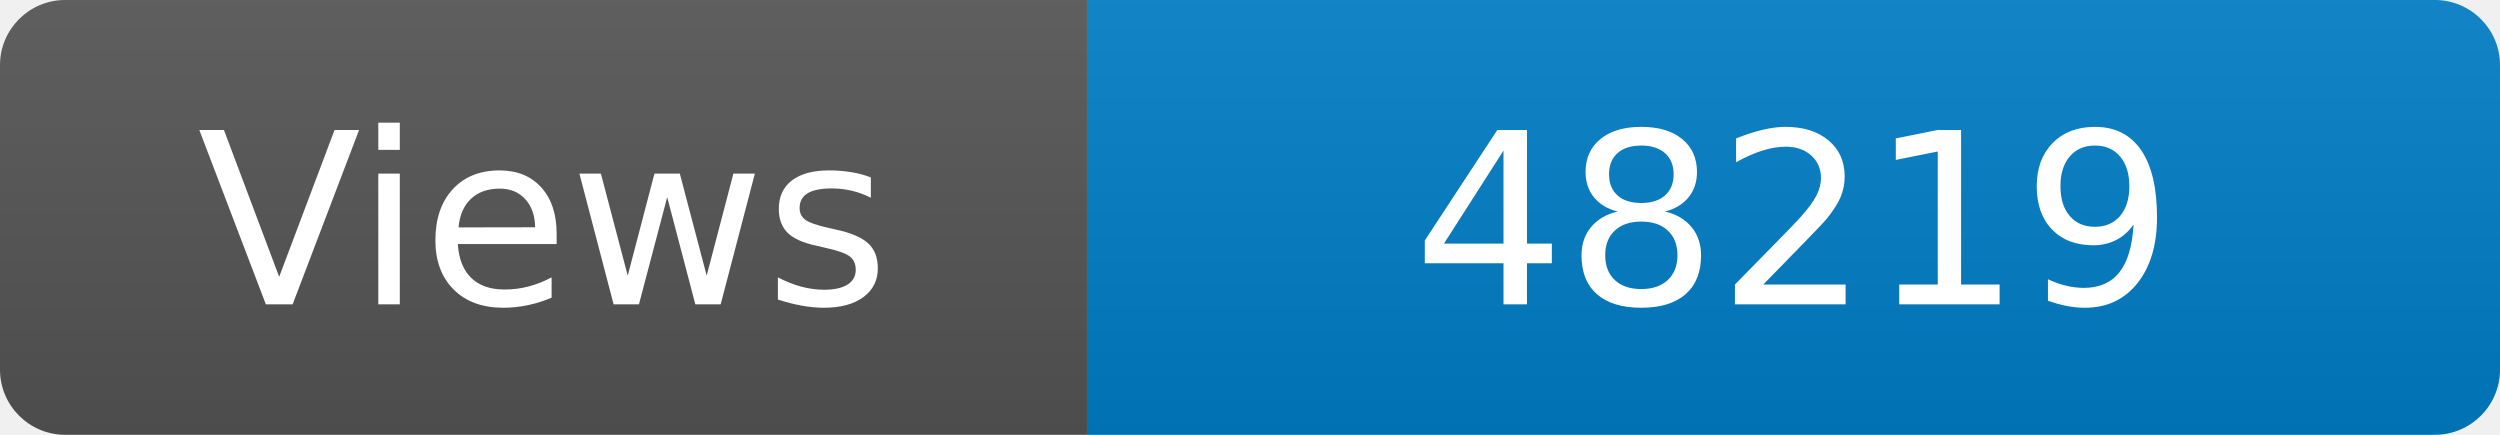
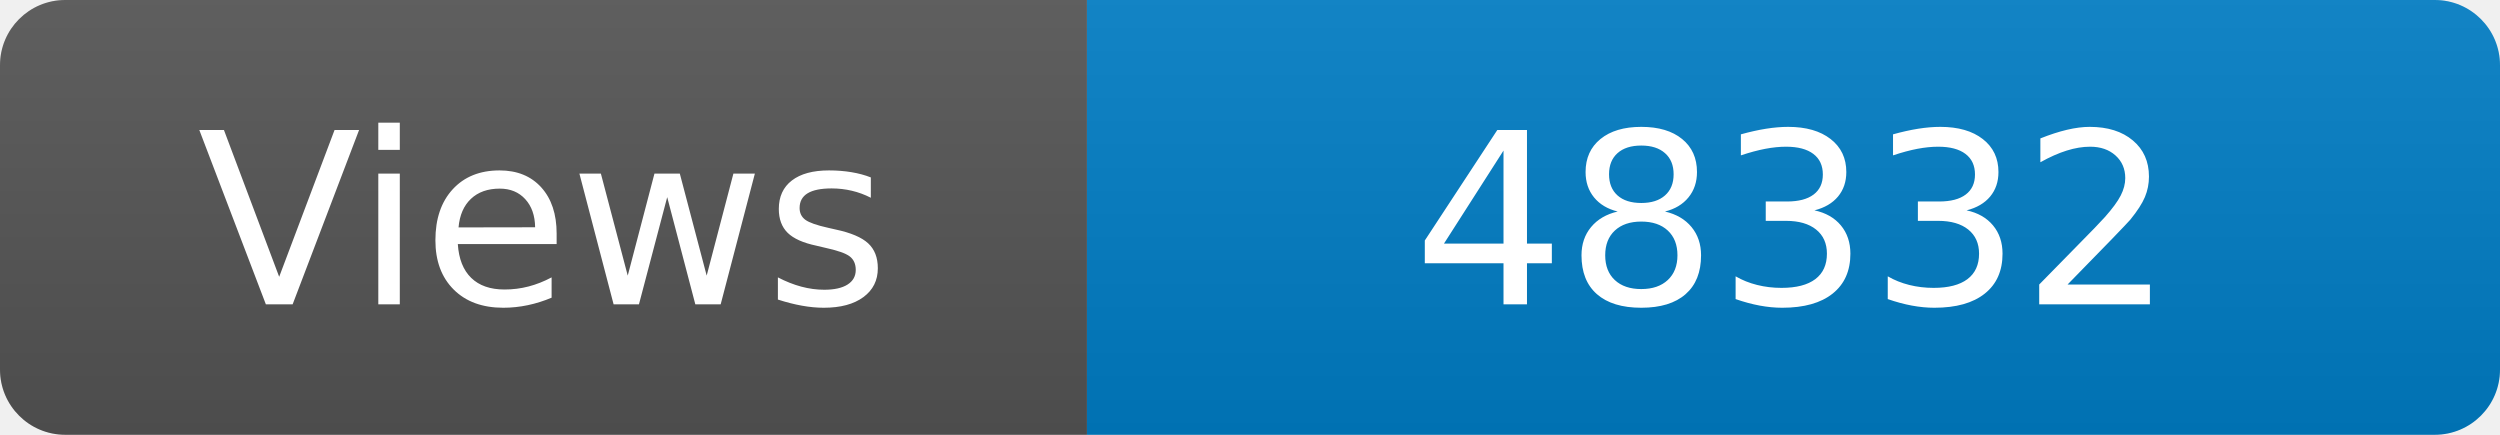
<svg xmlns="http://www.w3.org/2000/svg" width="115" height="20" role="img" aria-label="Maintained?: yes">
  <linearGradient id="s" x2="0" y2="100%">
    <stop offset="0" stop-color="#bbb" stop-opacity=".1" />
    <stop offset="1" stop-opacity=".1" />
  </linearGradient>
  <clipPath id="r">
    <rect width="115" height="20" rx="3" fill="#fff" />
  </clipPath>
  <g clip-path="url(#r)">
    <rect width="50" height="20" fill="#555" />
    <rect x="50" width="160" height="20" fill="#007ec6" />
    <rect width="115" height="20" fill="url(#s)" />
  </g>
  <g fill="#fff" text-anchor="middle" font-family="Verdana,Geneva,DejaVu Sans,sans-serif" font-size="110">
    <text x="250" y="140" transform="scale(.1)" fill="#fff">Views</text>
-     <text x="825" y="140" transform="scale(.1)" fill="#fff">48219</text>
+     <text x="825" y="140" transform="scale(.1)" fill="#fff">48332</text>
  </g>
</svg>
